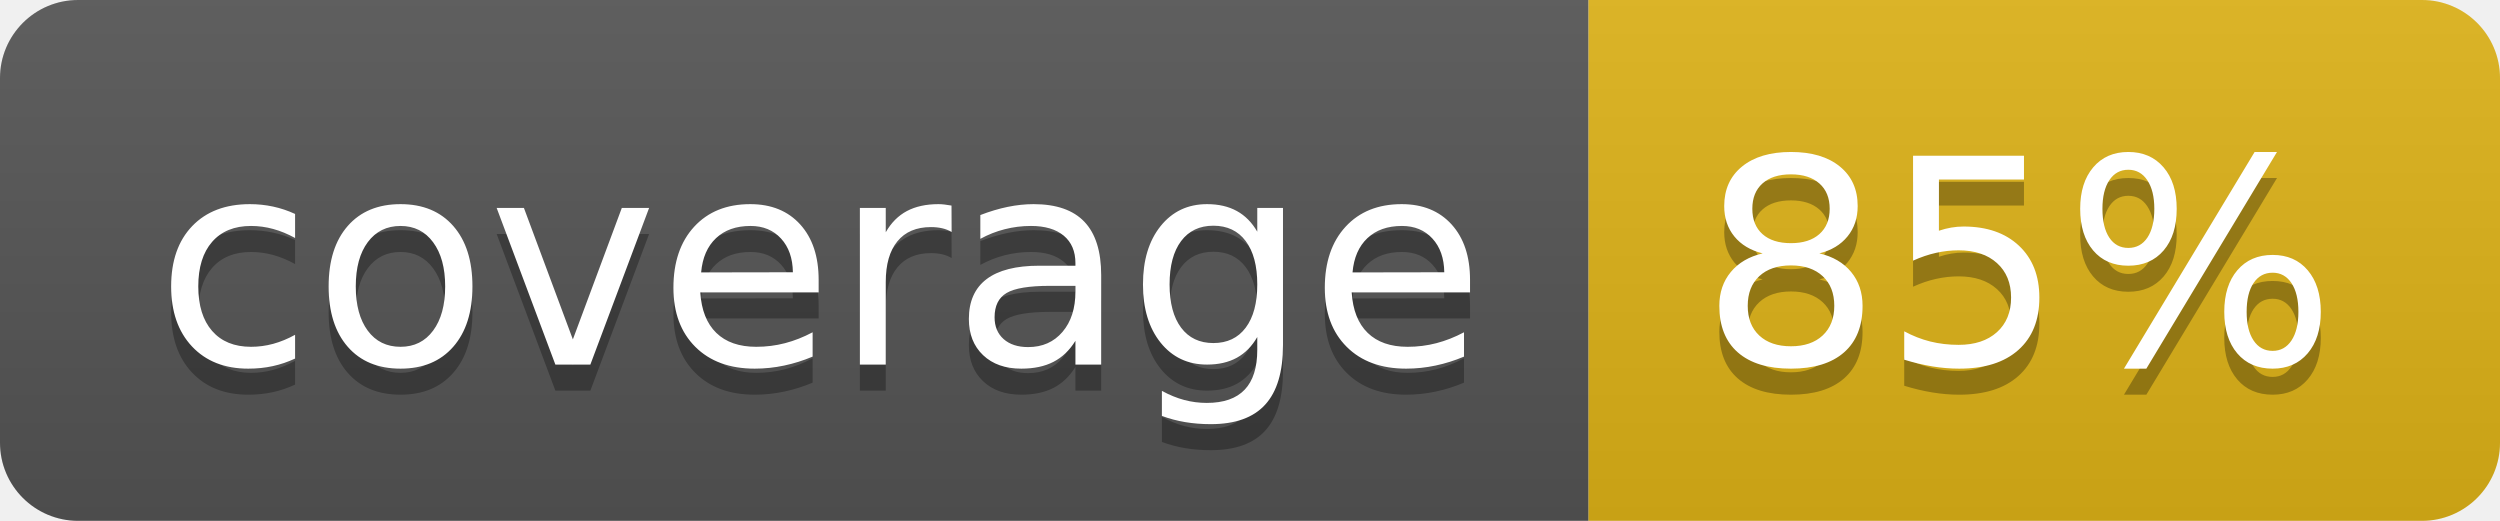
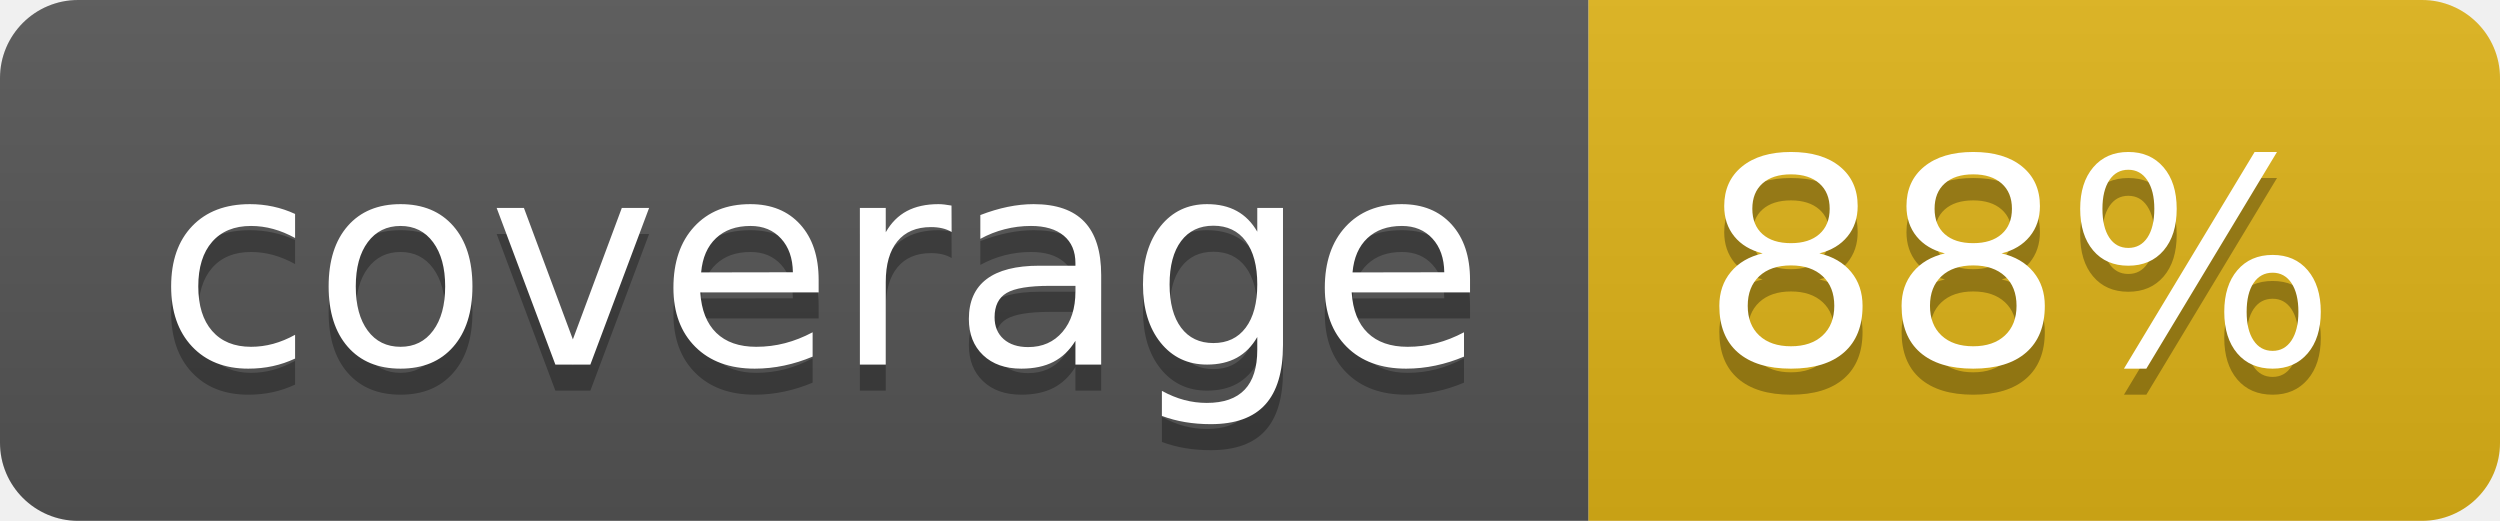
- <svg xmlns="http://www.w3.org/2000/svg" width="96" height="20" role="img" aria-label="coverage: 85%">
+ <svg xmlns="http://www.w3.org/2000/svg" width="96" height="20" role="img" aria-label="coverage: 88%">
  <linearGradient id="s" x2="0" y2="100%">
    <stop offset="0" stop-color="#bbb" stop-opacity=".1" />
    <stop offset="1" stop-opacity=".1" />
  </linearGradient>
  <clipPath id="r">
    <rect width="96" height="20" rx="3" fill="#fff" />
  </clipPath>
  <g clip-path="url(#r)">
    <rect width="61" height="20" fill="#555" />
    <rect x="61" width="35" height="20" fill="#dfb317" />
    <rect width="96" height="20" fill="url(#s)" />
  </g>
  <g fill="#fff" text-anchor="middle" font-family="Verdana,Geneva,DejaVu Sans,sans-serif" text-rendering="geometricPrecision" font-size="110">
    <text aria-hidden="true" x="315" y="150" fill="#010101" fill-opacity=".3" transform="scale(.1)" textLength="510">coverage</text>
    <text x="315" y="140" transform="scale(.1)" fill="#fff" textLength="510">coverage</text>
-     <text aria-hidden="true" x="775" y="150" fill="#010101" fill-opacity=".3" transform="scale(.1)" textLength="250">85%</text>
-     <text x="775" y="140" transform="scale(.1)" fill="#fff" textLength="250">85%</text>
+     <text aria-hidden="true" x="775" y="150" fill="#010101" fill-opacity=".3" transform="scale(.1)" textLength="250">88%</text>
+     <text x="775" y="140" transform="scale(.1)" fill="#fff" textLength="250">88%</text>
  </g>
</svg>
